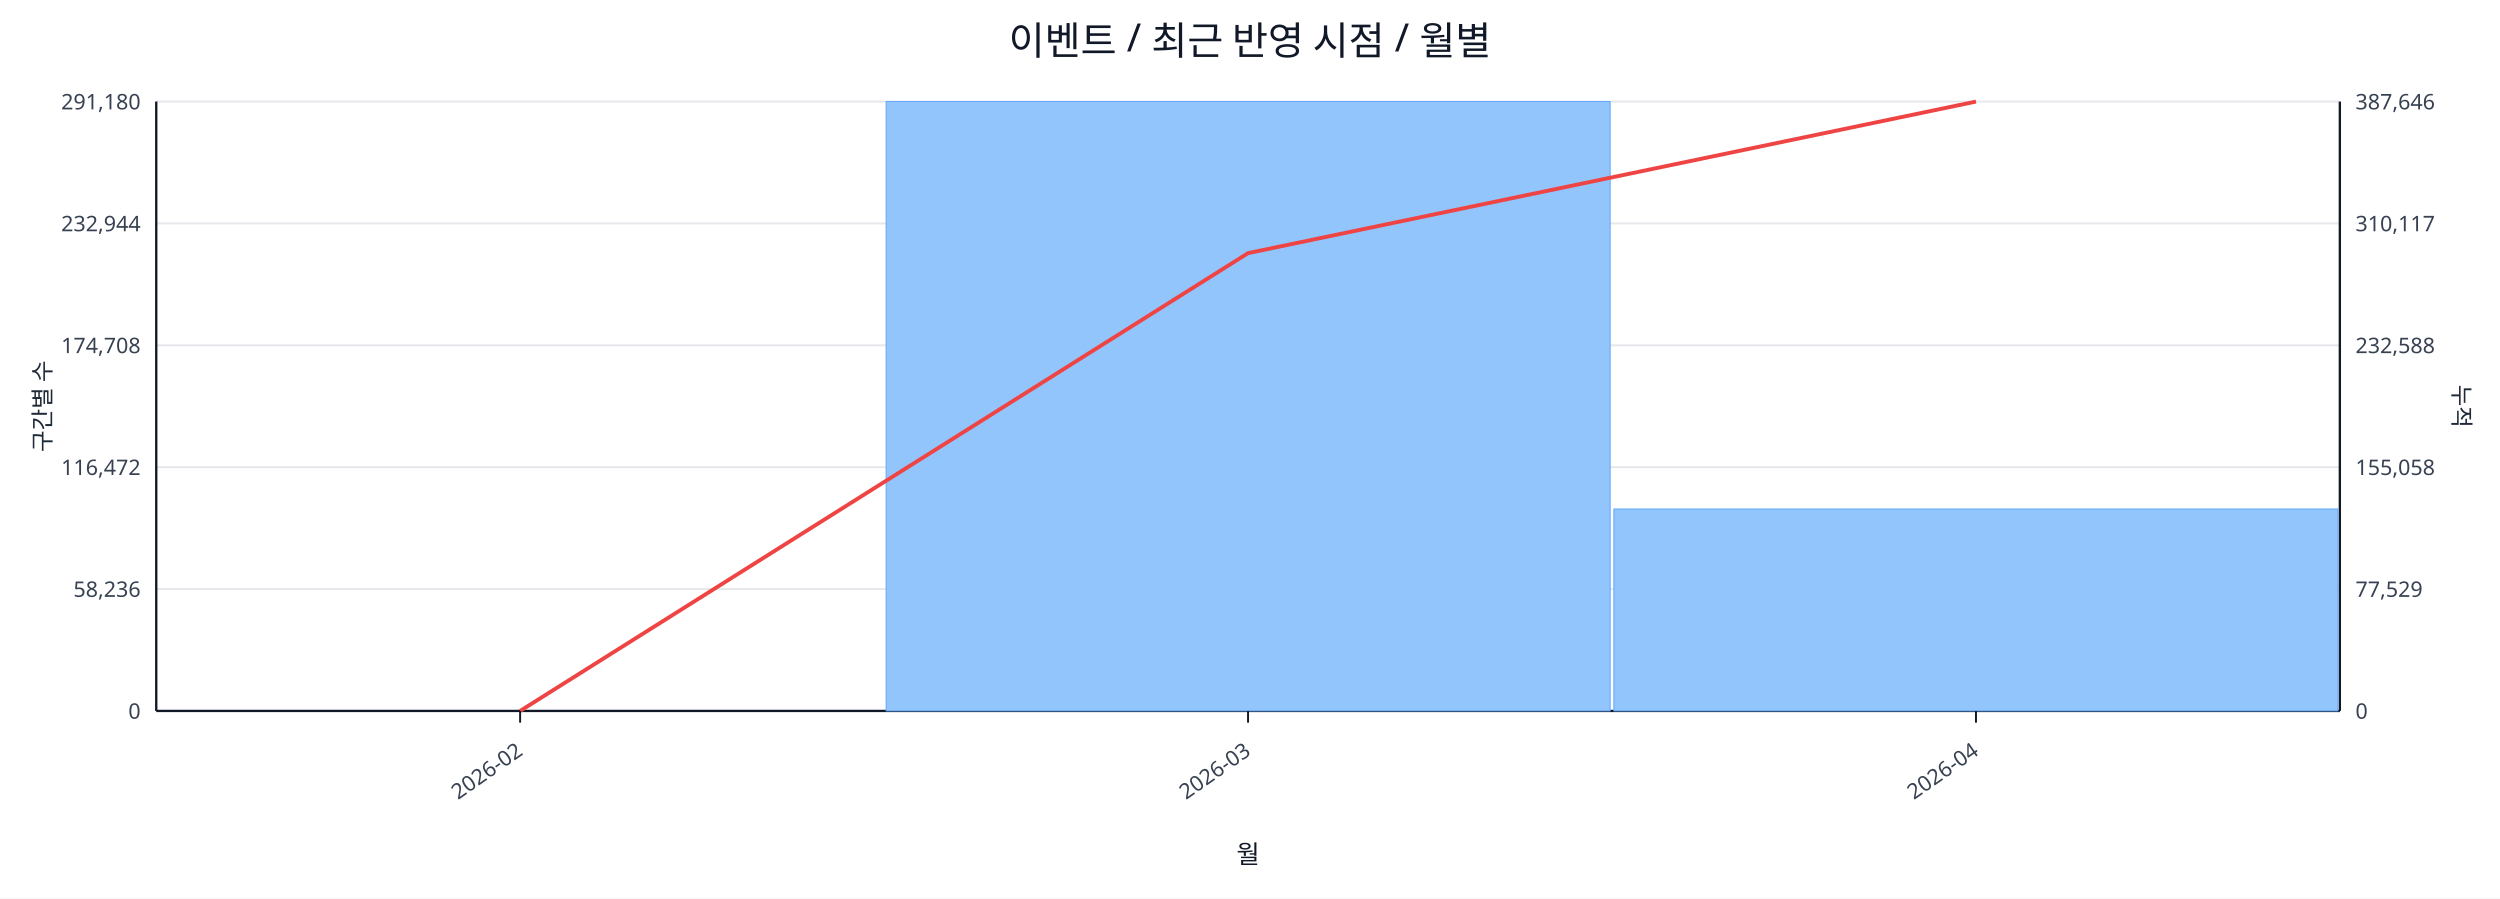
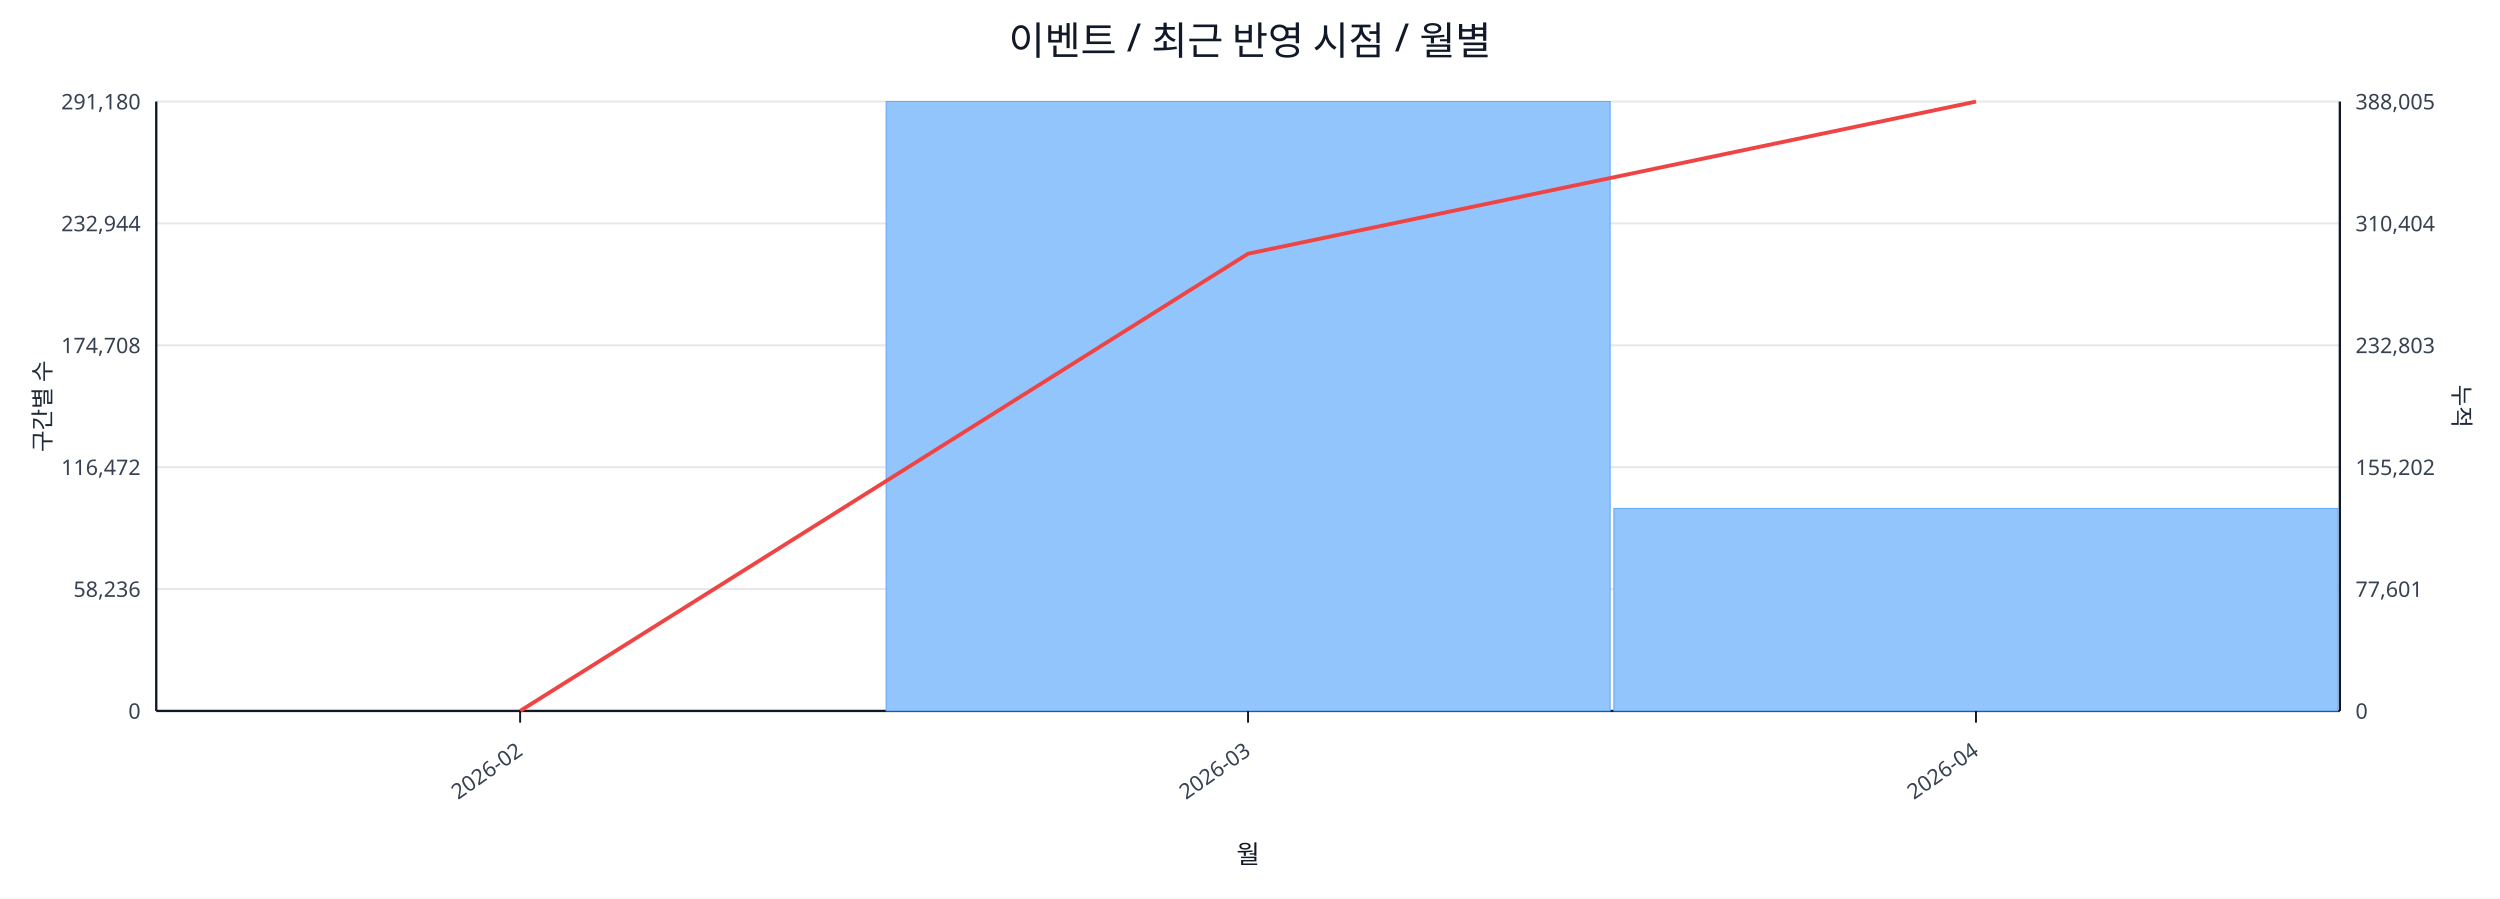
<svg xmlns="http://www.w3.org/2000/svg" width="1280" height="460" viewBox="0 0 1280 460">
  <rect x="0" y="0" width="100%" height="100%" fill="#ffffff" />
  <text x="640.0" y="28" font-size="20" text-anchor="middle" font-family="sans-serif" fill="#111827">이벤트 / 최근 반영 시점 / 월별</text>
  <line x1="80.0" y1="52.0" x2="1198.0" y2="52.0" stroke="#e5e7eb" stroke-width="1" />
  <text x="72.0" y="56.0" font-size="11" text-anchor="end" font-family="sans-serif" fill="#374151">291,180</text>
-   <text x="1206.0" y="56.0" font-size="11" text-anchor="start" font-family="sans-serif" fill="#374151">387,646</text>
+   <text x="1206.0" y="56.0" font-size="11" text-anchor="start" font-family="sans-serif" fill="#374151">388,005</text>
  <line x1="80.0" y1="114.4" x2="1198.0" y2="114.4" stroke="#e5e7eb" stroke-width="1" />
  <text x="72.0" y="118.4" font-size="11" text-anchor="end" font-family="sans-serif" fill="#374151">232,944</text>
-   <text x="1206.0" y="118.4" font-size="11" text-anchor="start" font-family="sans-serif" fill="#374151">310,117</text>
+   <text x="1206.0" y="118.4" font-size="11" text-anchor="start" font-family="sans-serif" fill="#374151">310,404</text>
  <line x1="80.0" y1="176.8" x2="1198.0" y2="176.8" stroke="#e5e7eb" stroke-width="1" />
  <text x="72.0" y="180.8" font-size="11" text-anchor="end" font-family="sans-serif" fill="#374151">174,708</text>
-   <text x="1206.0" y="180.8" font-size="11" text-anchor="start" font-family="sans-serif" fill="#374151">232,588</text>
+   <text x="1206.0" y="180.8" font-size="11" text-anchor="start" font-family="sans-serif" fill="#374151">232,803</text>
  <line x1="80.0" y1="239.2" x2="1198.0" y2="239.2" stroke="#e5e7eb" stroke-width="1" />
  <text x="72.0" y="243.2" font-size="11" text-anchor="end" font-family="sans-serif" fill="#374151">116,472</text>
-   <text x="1206.0" y="243.2" font-size="11" text-anchor="start" font-family="sans-serif" fill="#374151">155,058</text>
+   <text x="1206.0" y="243.2" font-size="11" text-anchor="start" font-family="sans-serif" fill="#374151">155,202</text>
  <line x1="80.0" y1="301.6" x2="1198.0" y2="301.6" stroke="#e5e7eb" stroke-width="1" />
  <text x="72.0" y="305.6" font-size="11" text-anchor="end" font-family="sans-serif" fill="#374151">58,236</text>
-   <text x="1206.0" y="305.6" font-size="11" text-anchor="start" font-family="sans-serif" fill="#374151">77,529</text>
+   <text x="1206.0" y="305.6" font-size="11" text-anchor="start" font-family="sans-serif" fill="#374151">77,601</text>
  <line x1="80.0" y1="364.0" x2="1198.0" y2="364.0" stroke="#e5e7eb" stroke-width="1" />
  <text x="72.0" y="368.0" font-size="11" text-anchor="end" font-family="sans-serif" fill="#374151">0</text>
  <text x="1206.0" y="368.0" font-size="11" text-anchor="start" font-family="sans-serif" fill="#374151">0</text>
  <line x1="80.0" y1="364.0" x2="1198.0" y2="364.0" stroke="#111827" stroke-width="1.2" />
  <line x1="80.0" y1="52.0" x2="80.0" y2="364.0" stroke="#111827" stroke-width="1.2" />
  <line x1="1198.0" y1="52.0" x2="1198.0" y2="364.0" stroke="#111827" stroke-width="1.2" />
  <rect x="81.0" y="364.0" width="370.7" height="0.0" fill="#93c5fd" stroke="#60a5fa" stroke-width="0.5" />
  <rect x="453.7" y="52.0" width="370.7" height="312.0" fill="#93c5fd" stroke="#60a5fa" stroke-width="0.5" />
-   <rect x="826.3" y="260.6" width="370.7" height="103.4" fill="#93c5fd" stroke="#60a5fa" stroke-width="0.5" />
-   <polyline fill="none" stroke="#ef4444" stroke-width="2" points="266.3,364.0 639.0,129.6 1011.7,52.0" />
+   <rect x="826.3" y="260.3" width="370.7" height="103.7" fill="#93c5fd" stroke="#60a5fa" stroke-width="0.5" />
+   <polyline fill="none" stroke="#ef4444" stroke-width="2" points="266.3,364.0 639.0,129.9 1011.7,52.0" />
  <line x1="266.3" y1="364.0" x2="266.3" y2="370.0" stroke="#111827" stroke-width="1" />
  <text x="268.3" y="386.0" font-size="11" text-anchor="end" transform="rotate(-35 268.3 386.0)" font-family="sans-serif" fill="#374151">2026-02</text>
  <line x1="639.0" y1="364.0" x2="639.0" y2="370.0" stroke="#111827" stroke-width="1" />
  <text x="641.0" y="386.0" font-size="11" text-anchor="end" transform="rotate(-35 641.0 386.0)" font-family="sans-serif" fill="#374151">2026-03</text>
  <line x1="1011.7" y1="364.0" x2="1011.7" y2="370.0" stroke="#111827" stroke-width="1" />
  <text x="1013.7" y="386.0" font-size="11" text-anchor="end" transform="rotate(-35 1013.7 386.0)" font-family="sans-serif" fill="#374151">2026-04</text>
  <text x="26" y="208.0" font-size="12" transform="rotate(-90 26 208.0)" text-anchor="middle" font-family="sans-serif" fill="#1f2937">구간별 수</text>
  <text x="1256.0" y="208.0" font-size="12" transform="rotate(90 1256.0 208.0)" text-anchor="middle" font-family="sans-serif" fill="#1f2937">누적</text>
  <text x="639.0" y="442.0" font-size="13" text-anchor="middle" font-family="sans-serif" fill="#111827">월</text>
</svg>
